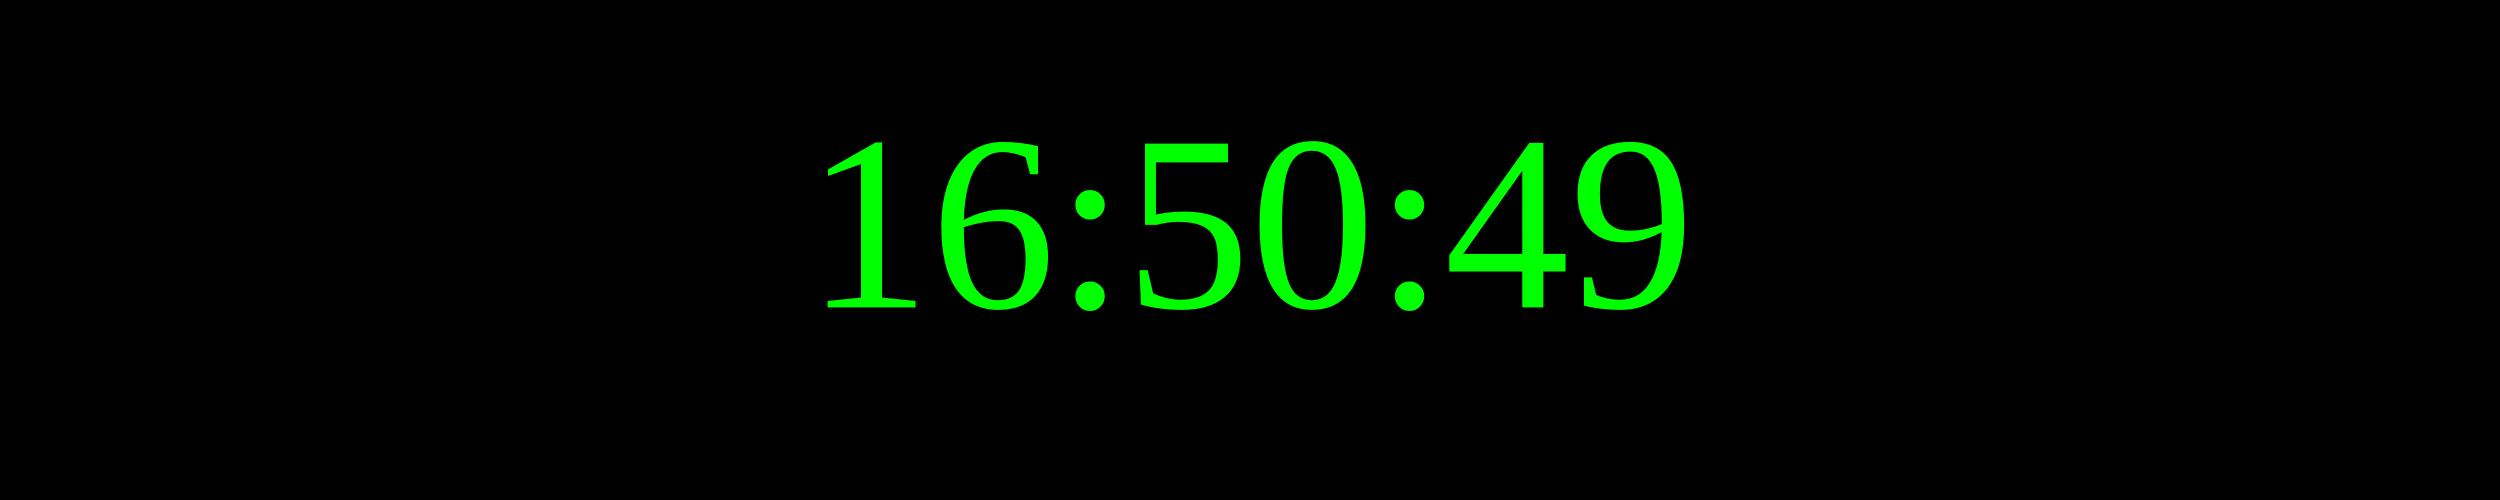
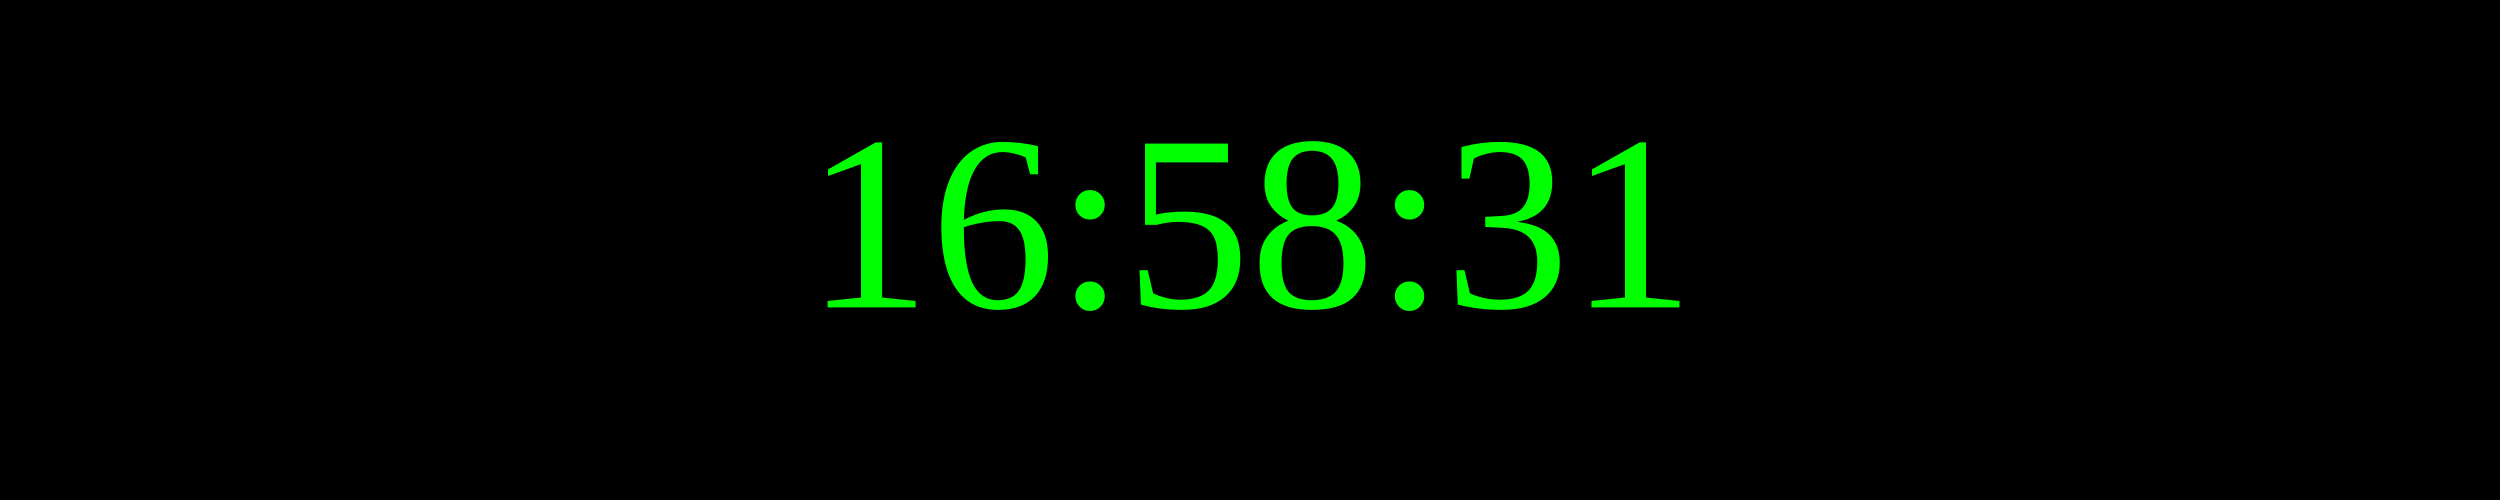
<svg xmlns="http://www.w3.org/2000/svg" width="250" height="50">
  <rect width="100%" height="100%" fill="black" />
  <text x="50%" y="50%" font-size="25" fill="lime" text-anchor="middle" dominant-baseline="middle">
- 16:50:49
+ 16:58:31
</text>
</svg>
